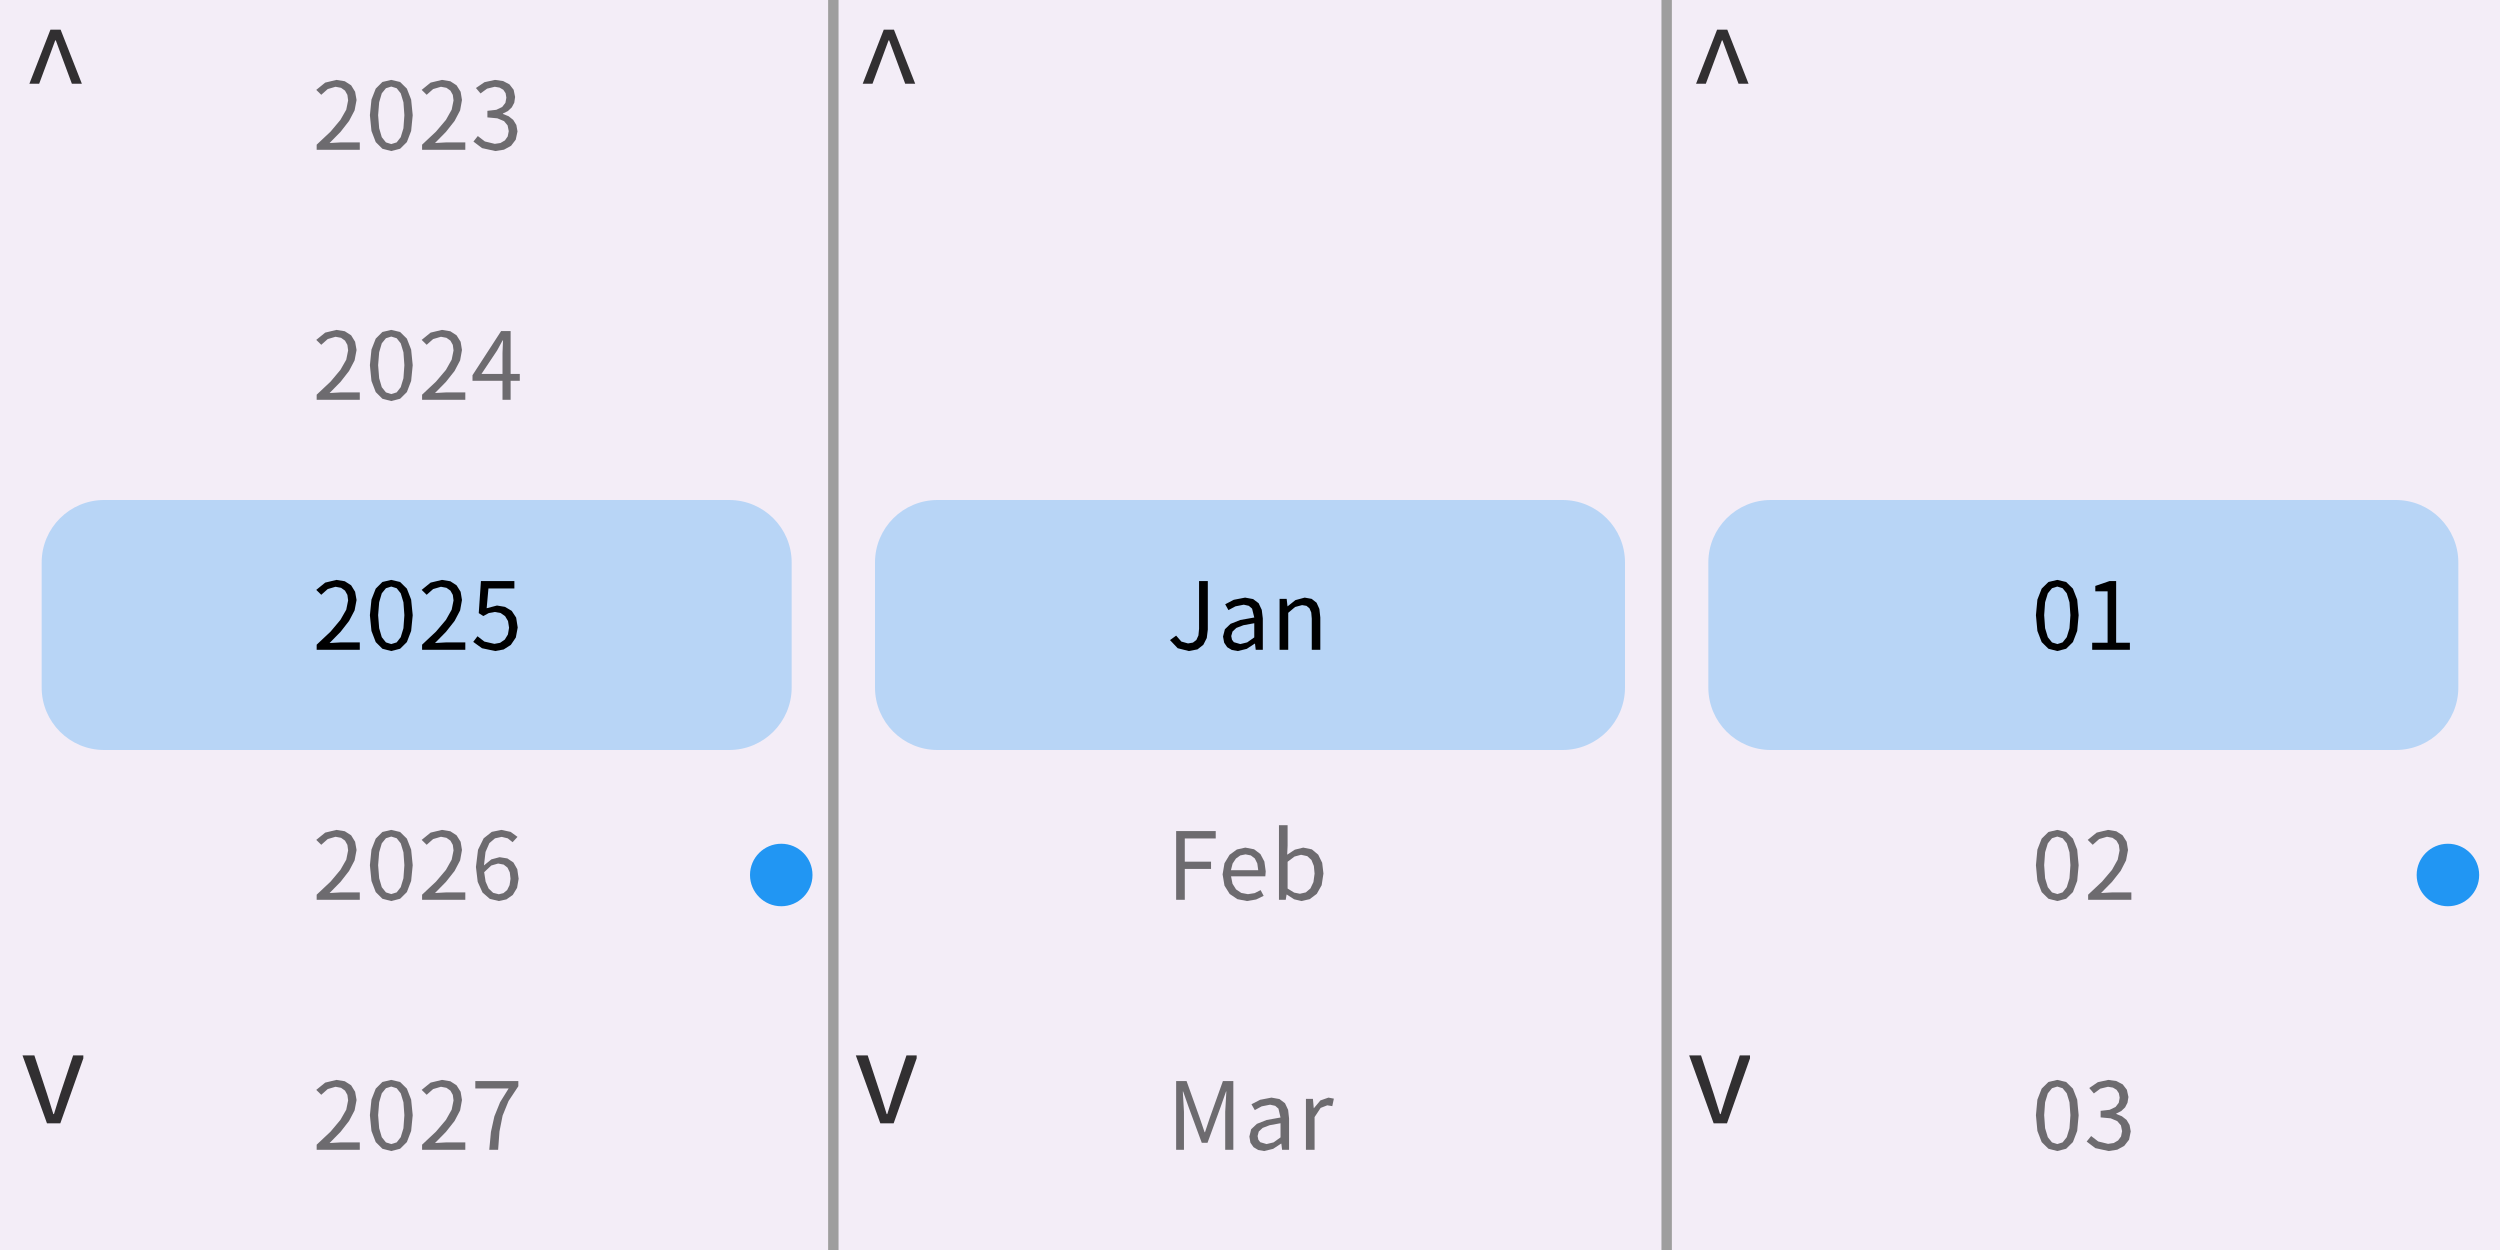
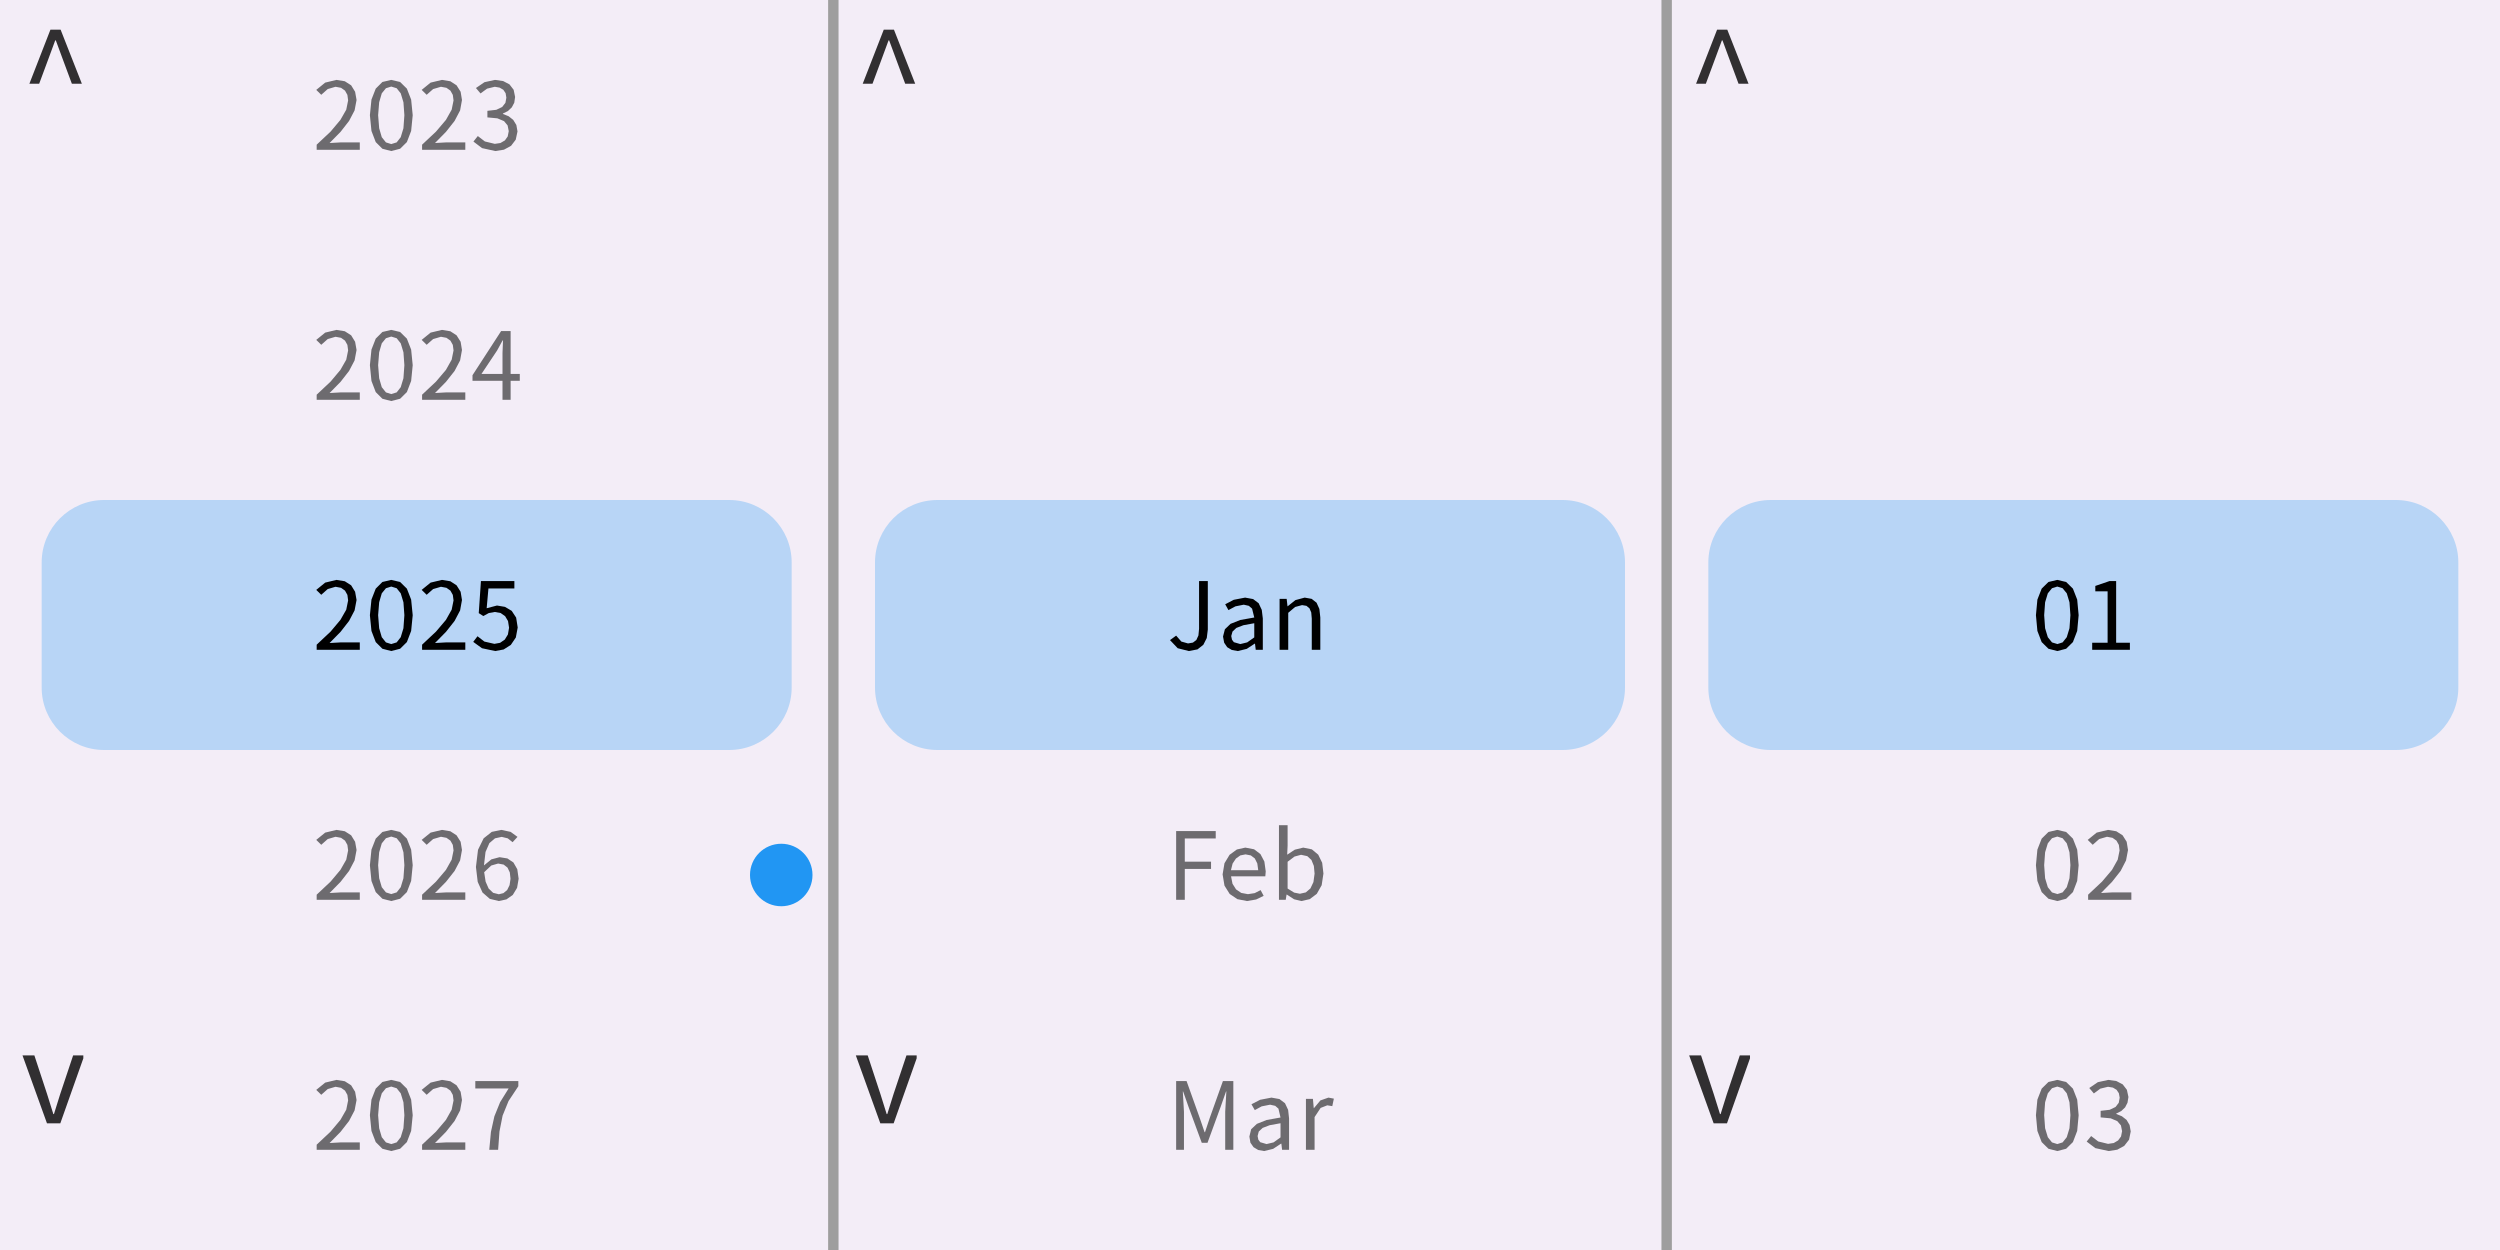
<svg xmlns="http://www.w3.org/2000/svg" width="240" height="120" viewBox="0 0 240 120">
  <rect x="0" y="0" width="240" height="120" fill="rgba(240,240,240,1.00)" />
  <rect x="0" y="0" width="240" height="120" fill="rgba(243,237,247,1.00)" />
  <rect x="4" y="48" width="72" height="24" rx="6" ry="6" fill="rgba(184,213,246,1.00)" />
  <path d="M31.64 13.73L32.70 12.65L33.51 11.61L34.04 10.60L34.23 9.60L34.09 8.81L33.71 8.19L33.10 7.80L32.30 7.67L31.22 7.93L30.36 8.63L30.84 9.10L31.46 8.55L32.21 8.33L32.74 8.43L33.12 8.70L33.35 9.11L33.42 9.64L33.24 10.53L32.68 11.51L31.74 12.63L30.40 13.89L30.40 14.38L34.54 14.38L34.54 13.67L32.72 13.67ZM39.62 11.06L39.47 9.56L39.06 8.51L38.41 7.87L37.56 7.67L36.71 7.87L36.07 8.51L35.66 9.56L35.51 11.06L35.66 12.57L36.07 13.64L36.71 14.28L37.56 14.50L37.56 14.50L38.41 14.28L39.06 13.64L39.47 12.57ZM36.30 11.06L36.40 9.82L36.65 8.96L37.05 8.47L37.56 8.31L38.08 8.47L38.47 8.96L38.73 9.82L38.82 11.06L38.73 12.31L38.47 13.17L38.08 13.67L37.56 13.83L37.56 13.83L37.05 13.67L36.65 13.17L36.40 12.31ZM41.76 13.73L42.82 12.65L43.64 11.61L44.17 10.60L44.35 9.60L44.22 8.81L43.83 8.19L43.23 7.80L42.43 7.67L41.34 7.93L40.48 8.63L40.96 9.10L41.58 8.55L42.33 8.33L42.86 8.43L43.24 8.70L43.47 9.11L43.54 9.64L43.36 10.53L42.81 11.51L41.86 12.63L40.52 13.89L40.52 14.38L44.67 14.38L44.67 13.67L42.84 13.67ZM49.68 12.62L49.57 12.00L49.27 11.51L48.83 11.16L48.28 10.94L48.28 10.90L48.76 10.66L49.13 10.31L49.37 9.86L49.45 9.31L49.31 8.62L48.91 8.10L48.30 7.78L47.52 7.67L46.51 7.89L45.69 8.45L46.13 8.97L46.76 8.51L47.50 8.33L47.96 8.41L48.32 8.62L48.54 8.95L48.61 9.38L48.52 9.87L48.21 10.27L47.65 10.54L46.79 10.64L46.79 11.27L47.75 11.36L48.39 11.63L48.73 12.04L48.84 12.59L48.74 13.10L48.47 13.48L48.04 13.73L47.50 13.81L46.55 13.58L45.87 13.06L45.45 13.59L46.28 14.22L47.55 14.50L47.55 14.50L48.38 14.37L49.06 14.00L49.51 13.41Z" fill="rgba(109,107,111,1.00)" fill-rule="nonzero" data-text="1" />
  <path d="M31.64 37.73L32.70 36.65L33.51 35.61L34.04 34.60L34.23 33.60L34.09 32.81L33.71 32.19L33.10 31.80L32.30 31.67L31.22 31.93L30.36 32.63L30.84 33.10L31.46 32.55L32.21 32.33L32.74 32.43L33.12 32.70L33.35 33.11L33.42 33.64L33.24 34.53L32.68 35.51L31.74 36.63L30.40 37.89L30.40 38.38L34.54 38.38L34.54 37.67L32.72 37.67ZM39.62 35.06L39.47 33.56L39.06 32.51L38.41 31.87L37.56 31.67L36.71 31.87L36.07 32.51L35.66 33.56L35.51 35.06L35.66 36.57L36.07 37.64L36.71 38.28L37.56 38.50L37.56 38.50L38.41 38.28L39.06 37.64L39.47 36.57ZM36.30 35.06L36.40 33.82L36.65 32.96L37.05 32.47L37.56 32.31L38.08 32.47L38.47 32.96L38.73 33.82L38.82 35.06L38.73 36.31L38.47 37.17L38.08 37.67L37.56 37.83L37.56 37.83L37.05 37.67L36.65 37.17L36.40 36.31ZM41.76 37.73L42.82 36.65L43.64 35.61L44.17 34.60L44.35 33.60L44.22 32.81L43.83 32.19L43.23 31.80L42.43 31.67L41.34 31.93L40.48 32.63L40.96 33.10L41.58 32.55L42.33 32.33L42.86 32.43L43.24 32.70L43.47 33.11L43.54 33.64L43.36 34.53L42.81 35.51L41.86 36.63L40.52 37.89L40.52 38.38L44.67 38.38L44.67 37.67L42.84 37.67ZM49.90 35.90L49.02 35.90L49.02 31.78L48.11 31.78L45.36 36.02L45.36 36.56L48.24 36.56L48.24 38.38L49.02 38.38L49.02 36.56L49.90 36.56ZM48.29 32.68L48.24 33.88L48.24 35.90L46.22 35.90L47.72 33.65L48.25 32.68Z" fill="rgba(109,107,111,1.00)" fill-rule="nonzero" data-text="1" />
  <path d="M31.64 61.73L32.70 60.65L33.51 59.61L34.04 58.60L34.23 57.60L34.09 56.81L33.71 56.19L33.10 55.80L32.30 55.67L31.22 55.93L30.36 56.63L30.84 57.10L31.46 56.55L32.21 56.33L32.74 56.43L33.12 56.70L33.35 57.11L33.42 57.64L33.24 58.53L32.68 59.51L31.74 60.63L30.40 61.89L30.40 62.38L34.54 62.38L34.54 61.67L32.72 61.67ZM39.62 59.06L39.47 57.56L39.06 56.51L38.41 55.87L37.56 55.67L36.71 55.87L36.07 56.51L35.66 57.56L35.51 59.06L35.66 60.57L36.07 61.64L36.71 62.28L37.56 62.50L37.56 62.50L38.41 62.28L39.06 61.64L39.47 60.57ZM36.30 59.06L36.40 57.82L36.65 56.96L37.05 56.47L37.56 56.31L38.08 56.47L38.47 56.96L38.73 57.82L38.82 59.06L38.73 60.31L38.47 61.17L38.08 61.67L37.56 61.83L37.56 61.83L37.05 61.67L36.65 61.17L36.40 60.31ZM41.76 61.73L42.82 60.65L43.64 59.61L44.17 58.60L44.35 57.60L44.22 56.81L43.83 56.19L43.23 55.80L42.43 55.67L41.34 55.93L40.48 56.63L40.96 57.10L41.58 56.55L42.33 56.33L42.86 56.43L43.24 56.70L43.47 57.11L43.54 57.64L43.36 58.53L42.81 59.51L41.86 60.63L40.52 61.89L40.52 62.38L44.67 62.38L44.67 61.67L42.84 61.67ZM49.70 60.24L49.55 59.29L49.12 58.64L48.48 58.26L47.71 58.13L46.72 58.39L46.89 56.49L49.38 56.49L49.38 55.78L46.17 55.78L45.96 58.86L46.40 59.14L46.93 58.85L47.50 58.75L48.06 58.85L48.49 59.15L48.77 59.62L48.87 60.26L48.76 60.91L48.46 61.40L48.01 61.71L47.46 61.81L46.50 61.59L45.84 61.08L45.43 61.62L46.27 62.23L47.54 62.50L47.54 62.50L48.35 62.35L49.04 61.91L49.52 61.20Z" fill="rgba(0,0,0,1.00)" fill-rule="nonzero" data-text="1" />
  <path d="M31.64 85.73L32.70 84.65L33.51 83.61L34.04 82.60L34.23 81.60L34.09 80.81L33.71 80.19L33.10 79.80L32.30 79.67L31.22 79.93L30.36 80.63L30.84 81.10L31.46 80.55L32.21 80.33L32.74 80.43L33.12 80.70L33.35 81.11L33.42 81.64L33.24 82.53L32.68 83.51L31.74 84.63L30.40 85.89L30.40 86.38L34.54 86.38L34.54 85.67L32.72 85.67ZM39.62 83.06L39.47 81.56L39.06 80.51L38.41 79.87L37.56 79.67L36.71 79.87L36.07 80.51L35.66 81.56L35.51 83.06L35.66 84.57L36.07 85.64L36.71 86.28L37.56 86.50L37.56 86.50L38.41 86.28L39.06 85.64L39.47 84.57ZM36.30 83.06L36.40 81.82L36.65 80.96L37.05 80.47L37.56 80.31L38.08 80.47L38.47 80.96L38.73 81.82L38.82 83.06L38.73 84.31L38.47 85.17L38.08 85.67L37.56 85.83L37.56 85.83L37.05 85.67L36.65 85.17L36.40 84.31ZM41.76 85.73L42.82 84.65L43.64 83.61L44.17 82.60L44.35 81.60L44.22 80.81L43.83 80.19L43.23 79.80L42.43 79.67L41.34 79.93L40.48 80.63L40.96 81.10L41.58 80.55L42.33 80.33L42.86 80.43L43.24 80.70L43.47 81.11L43.54 81.64L43.36 82.53L42.81 83.51L41.86 84.63L40.52 85.89L40.52 86.38L44.67 86.38L44.67 85.67L42.84 85.67ZM49.79 84.36L49.66 83.45L49.29 82.80L48.71 82.41L47.96 82.29L47.17 82.50L46.46 83.08L46.61 81.79L46.98 80.94L47.52 80.48L48.16 80.34L48.74 80.48L49.21 80.85L49.68 80.34L49.02 79.86L48.13 79.67L47.21 79.86L46.43 80.48L45.89 81.58L45.69 83.23L45.86 84.66L46.32 85.68L47.02 86.29L47.89 86.50L47.89 86.50L48.62 86.34L49.23 85.91L49.64 85.23ZM48.72 83.29L48.94 83.75L49.01 84.36L48.92 84.97L48.69 85.44L48.33 85.74L47.89 85.85L47.34 85.71L46.91 85.30L46.62 84.64L46.48 83.73L46.48 83.73L47.16 83.09L47.82 82.90L48.35 83.00Z" fill="rgba(109,107,111,1.00)" fill-rule="nonzero" data-text="1" />
  <circle cx="75" cy="84" r="3" fill="rgba(33,150,243,1.00)" />
  <path d="M31.64 109.73L32.70 108.65L33.51 107.61L34.04 106.60L34.23 105.60L34.09 104.81L33.71 104.19L33.10 103.80L32.30 103.67L31.22 103.93L30.36 104.63L30.84 105.10L31.46 104.55L32.21 104.33L32.74 104.43L33.12 104.70L33.35 105.11L33.42 105.64L33.24 106.53L32.68 107.51L31.74 108.63L30.40 109.89L30.40 110.38L34.54 110.38L34.54 109.67L32.72 109.67ZM39.62 107.06L39.47 105.56L39.06 104.51L38.41 103.87L37.56 103.67L36.71 103.87L36.07 104.51L35.66 105.56L35.51 107.06L35.66 108.57L36.07 109.64L36.71 110.28L37.56 110.50L37.56 110.50L38.41 110.28L39.06 109.64L39.47 108.57ZM36.30 107.06L36.40 105.82L36.65 104.96L37.05 104.47L37.56 104.31L38.08 104.47L38.47 104.96L38.73 105.82L38.82 107.06L38.73 108.31L38.47 109.17L38.08 109.67L37.56 109.83L37.56 109.83L37.05 109.67L36.65 109.17L36.40 108.31ZM41.76 109.73L42.82 108.65L43.64 107.61L44.17 106.60L44.35 105.60L44.22 104.81L43.83 104.19L43.23 103.80L42.43 103.67L41.34 103.93L40.48 104.63L40.96 105.10L41.58 104.55L42.33 104.33L42.86 104.43L43.24 104.70L43.47 105.11L43.54 105.64L43.36 106.53L42.81 107.51L41.86 108.63L40.52 109.89L40.52 110.38L44.67 110.38L44.67 109.67L42.84 109.67ZM48.82 105.70L49.76 104.28L49.76 103.78L45.63 103.78L45.63 104.49L48.83 104.49L48.01 105.81L47.46 107.17L47.13 108.66L46.97 110.38L46.97 110.38L47.82 110.38L47.95 108.62L48.25 107.10Z" fill="rgba(109,107,111,1.00)" fill-rule="nonzero" data-text="1" />
  <path d="M5.36 3.88L6.02 5.67L6.90 8.04L7.86 8.04L5.82 2.85L4.84 2.85L2.82 8.04L3.76 8.04L4.64 5.67L5.30 3.88Z" fill="rgba(49,47,49,1.00)" fill-rule="nonzero" data-text="1" />
  <path d="M7.02 101.32L5.78 105.03L5.18 106.95L5.12 106.95L4.52 105.03L3.30 101.32L2.16 101.32L4.51 107.84L5.79 107.84L8.00 101.60L8.00 101.32Z" fill="rgba(49,47,49,1.00)" fill-rule="nonzero" data-text="1" />
  <line x1="80" y1="0" x2="80" y2="120" stroke="rgba(158,158,158,1.00)" stroke-width="1" />
  <rect x="84" y="48" width="72" height="24" rx="6" ry="6" fill="rgba(184,213,246,1.00)" />
  <path d="M115.95 60.44L115.95 55.78L115.11 55.78L115.11 60.36L115.05 61.00L114.85 61.44L114.52 61.69L114.05 61.77L113.41 61.59L112.91 61.02L112.32 61.45L113.06 62.23L114.13 62.50L114.13 62.50L114.96 62.34L115.52 61.90L115.85 61.25ZM120.55 62.38L121.23 62.38L121.23 59.37L121.13 58.55L120.83 57.91L120.30 57.51L119.53 57.37L118.44 57.58L117.62 58.01L117.93 58.57L118.60 58.21L119.40 58.05L119.89 58.16L120.20 58.43L120.41 59.28L119.06 59.52L118.13 59.89L117.59 60.41L117.41 61.11L117.52 61.70L117.81 62.13L118.26 62.40L118.83 62.50L118.83 62.50L119.69 62.29L120.45 61.79L120.48 61.79ZM118.32 60.63L118.69 60.28L119.37 60.02L120.41 59.83L120.41 61.19L119.73 61.67L119.07 61.83L119.07 61.83L118.45 61.65L118.27 61.41L118.20 61.06ZM125.00 58.09L125.42 58.16L125.71 58.40L125.88 58.80L125.93 59.39L125.93 62.38L126.75 62.38L126.75 59.28L126.66 58.46L126.39 57.86L125.92 57.49L125.25 57.37L124.36 57.61L123.62 58.20L123.60 58.20L123.52 57.49L122.84 57.49L122.84 62.38L123.67 62.38L123.67 58.83L124.33 58.27Z" fill="rgba(0,0,0,1.00)" fill-rule="nonzero" data-text="1" />
  <path d="M116.26 82.72L113.74 82.72L113.74 80.49L116.71 80.49L116.71 79.78L112.91 79.78L112.91 86.38L113.74 86.38L113.74 83.42L116.26 83.42ZM120.45 85.74L119.80 85.84L119.16 85.72L118.66 85.38L118.32 84.84L118.18 84.13L121.47 84.13L121.51 83.66L121.38 82.71L121.00 81.99L120.39 81.53L119.55 81.37L118.74 81.55L118.04 82.06L117.55 82.87L117.37 83.94L117.55 85.02L118.05 85.82L118.79 86.32L119.71 86.50L119.71 86.50L120.59 86.35L121.31 86.00L121.02 85.45ZM119.57 82.02L120.08 82.12L120.46 82.41L120.70 82.89L120.79 83.54L118.17 83.54L118.33 82.90L118.65 82.42L119.07 82.12ZM127.05 83.86L126.93 82.83L126.55 82.05L125.94 81.54L125.11 81.37L124.30 81.57L123.57 82.05L123.61 81.18L123.61 79.22L122.78 79.22L122.78 86.38L123.43 86.38L123.51 85.88L123.54 85.88L124.23 86.33L124.93 86.50L124.93 86.50L125.73 86.32L126.41 85.81L126.88 84.98ZM124.27 82.23L124.90 82.06L125.50 82.19L125.90 82.56L126.13 83.13L126.20 83.87L126.09 84.68L125.80 85.29L125.36 85.67L124.79 85.80L124.79 85.80L124.24 85.69L123.61 85.30L123.61 82.73Z" fill="rgba(109,107,111,1.00)" fill-rule="nonzero" data-text="1" />
  <path d="M113.58 104.78L114.11 106.29L115.37 109.71L115.92 109.71L117.17 106.29L117.70 104.78L117.73 104.78L117.62 106.73L117.62 110.38L118.40 110.38L118.40 103.78L117.40 103.78L116.14 107.31L115.68 108.69L115.64 108.69L115.17 107.31L113.91 103.78L112.91 103.78L112.91 110.38L113.66 110.38L113.66 106.73L113.55 104.78ZM123.08 110.38L123.75 110.38L123.75 107.37L123.66 106.55L123.36 105.91L122.83 105.51L122.06 105.37L120.97 105.58L120.14 106.01L120.46 106.57L121.12 106.21L121.93 106.05L122.42 106.16L122.73 106.43L122.93 107.28L121.59 107.52L120.66 107.89L120.11 108.41L119.94 109.11L120.04 109.70L120.34 110.13L120.79 110.40L121.36 110.50L121.36 110.50L122.22 110.29L122.98 109.79L123.01 109.79ZM120.84 108.63L121.21 108.28L121.89 108.02L122.93 107.83L122.93 109.19L122.26 109.67L121.59 109.83L121.59 109.83L120.98 109.65L120.80 109.41L120.73 109.06ZM127.42 106.11L127.90 106.19L128.05 105.47L127.53 105.37L126.76 105.64L126.14 106.38L126.12 106.38L126.04 105.49L125.37 105.49L125.37 110.38L126.20 110.38L126.20 107.24L126.78 106.36Z" fill="rgba(109,107,111,1.00)" fill-rule="nonzero" data-text="1" />
  <path d="M85.36 3.88L86.02 5.67L86.90 8.04L87.86 8.04L85.82 2.85L84.84 2.85L82.82 8.04L83.76 8.04L84.64 5.67L85.30 3.88Z" fill="rgba(49,47,49,1.00)" fill-rule="nonzero" data-text="1" />
  <path d="M87.02 101.32L85.78 105.03L85.18 106.95L85.12 106.95L84.52 105.03L83.30 101.32L82.16 101.32L84.51 107.84L85.79 107.84L88.00 101.60L88.00 101.32Z" fill="rgba(49,47,49,1.00)" fill-rule="nonzero" data-text="1" />
  <line x1="160" y1="0" x2="160" y2="120" stroke="rgba(158,158,158,1.00)" stroke-width="1" />
  <rect x="164" y="48" width="72" height="24" rx="6" ry="6" fill="rgba(184,213,246,1.00)" />
  <path d="M199.55 59.06L199.41 57.56L199.00 56.51L198.35 55.87L197.50 55.67L196.65 55.87L196.00 56.51L195.59 57.56L195.45 59.06L195.59 60.57L196.00 61.64L196.65 62.28L197.50 62.50L197.50 62.50L198.35 62.28L199.00 61.64L199.41 60.57ZM196.24 59.06L196.33 57.82L196.59 56.96L196.99 56.47L197.50 56.31L198.01 56.47L198.41 56.96L198.67 57.82L198.76 59.06L198.67 60.31L198.41 61.17L198.01 61.67L197.50 61.83L197.50 61.83L196.99 61.67L196.59 61.17L196.33 60.31ZM203.15 55.78L202.52 55.78L201.15 56.25L201.15 56.77L202.33 56.77L202.33 61.70L200.85 61.70L200.85 62.38L204.47 62.38L204.47 61.70L203.15 61.70Z" fill="rgba(0,0,0,1.00)" fill-rule="nonzero" data-text="1" />
  <path d="M199.55 83.06L199.41 81.56L199.00 80.51L198.35 79.87L197.50 79.67L196.65 79.87L196.00 80.51L195.59 81.56L195.45 83.06L195.59 84.57L196.00 85.64L196.65 86.28L197.50 86.50L197.50 86.50L198.35 86.28L199.00 85.64L199.41 84.57ZM196.24 83.06L196.33 81.82L196.59 80.96L196.99 80.47L197.50 80.31L198.01 80.47L198.41 80.96L198.67 81.82L198.76 83.06L198.67 84.31L198.41 85.17L198.01 85.67L197.50 85.83L197.50 85.83L196.99 85.67L196.59 85.17L196.33 84.31ZM201.70 85.73L202.76 84.65L203.58 83.61L204.10 82.60L204.29 81.60L204.16 80.81L203.77 80.19L203.16 79.80L202.37 79.67L201.28 79.93L200.42 80.63L200.90 81.10L201.52 80.55L202.27 80.33L202.80 80.43L203.18 80.70L203.41 81.11L203.48 81.64L203.30 82.53L202.75 83.51L201.80 84.63L200.46 85.89L200.46 86.38L204.61 86.38L204.61 85.67L202.78 85.67Z" fill="rgba(109,107,111,1.00)" fill-rule="nonzero" data-text="1" />
-   <circle cx="235" cy="84" r="3" fill="rgba(33,150,243,1.00)" />
  <path d="M199.55 107.06L199.41 105.56L199.00 104.51L198.35 103.87L197.50 103.67L196.65 103.87L196.00 104.51L195.59 105.56L195.45 107.06L195.59 108.57L196.00 109.64L196.65 110.28L197.50 110.50L197.50 110.50L198.35 110.28L199.00 109.64L199.41 108.57ZM196.24 107.06L196.33 105.82L196.59 104.96L196.99 104.47L197.50 104.31L198.01 104.47L198.41 104.96L198.67 105.82L198.76 107.06L198.67 108.31L198.41 109.17L198.01 109.67L197.50 109.83L197.50 109.83L196.99 109.67L196.59 109.17L196.33 108.31ZM204.55 108.62L204.44 108.00L204.15 107.51L203.70 107.16L203.16 106.94L203.16 106.90L203.64 106.66L204.01 106.31L204.24 105.86L204.33 105.31L204.18 104.62L203.78 104.10L203.17 103.78L202.40 103.67L201.39 103.89L200.57 104.45L201.01 104.97L201.63 104.51L202.37 104.33L202.84 104.41L203.19 104.62L203.41 104.95L203.49 105.38L203.40 105.87L203.09 106.27L202.53 106.54L201.66 106.64L201.66 107.27L202.63 107.36L203.26 107.63L203.61 108.04L203.72 108.59L203.62 109.10L203.34 109.48L202.92 109.73L202.37 109.81L201.43 109.58L200.75 109.06L200.32 109.59L201.15 110.22L202.43 110.50L202.43 110.50L203.26 110.37L203.93 110.00L204.39 109.41Z" fill="rgba(109,107,111,1.00)" fill-rule="nonzero" data-text="1" />
  <path d="M165.36 3.88L166.02 5.67L166.90 8.04L167.86 8.04L165.82 2.85L164.84 2.85L162.82 8.04L163.76 8.04L164.64 5.67L165.30 3.88Z" fill="rgba(49,47,49,1.00)" fill-rule="nonzero" data-text="1" />
  <path d="M167.02 101.32L165.78 105.03L165.18 106.95L165.12 106.95L164.52 105.03L163.30 101.32L162.16 101.32L164.51 107.84L165.79 107.84L168.00 101.60L168.00 101.32Z" fill="rgba(49,47,49,1.00)" fill-rule="nonzero" data-text="1" />
</svg>
